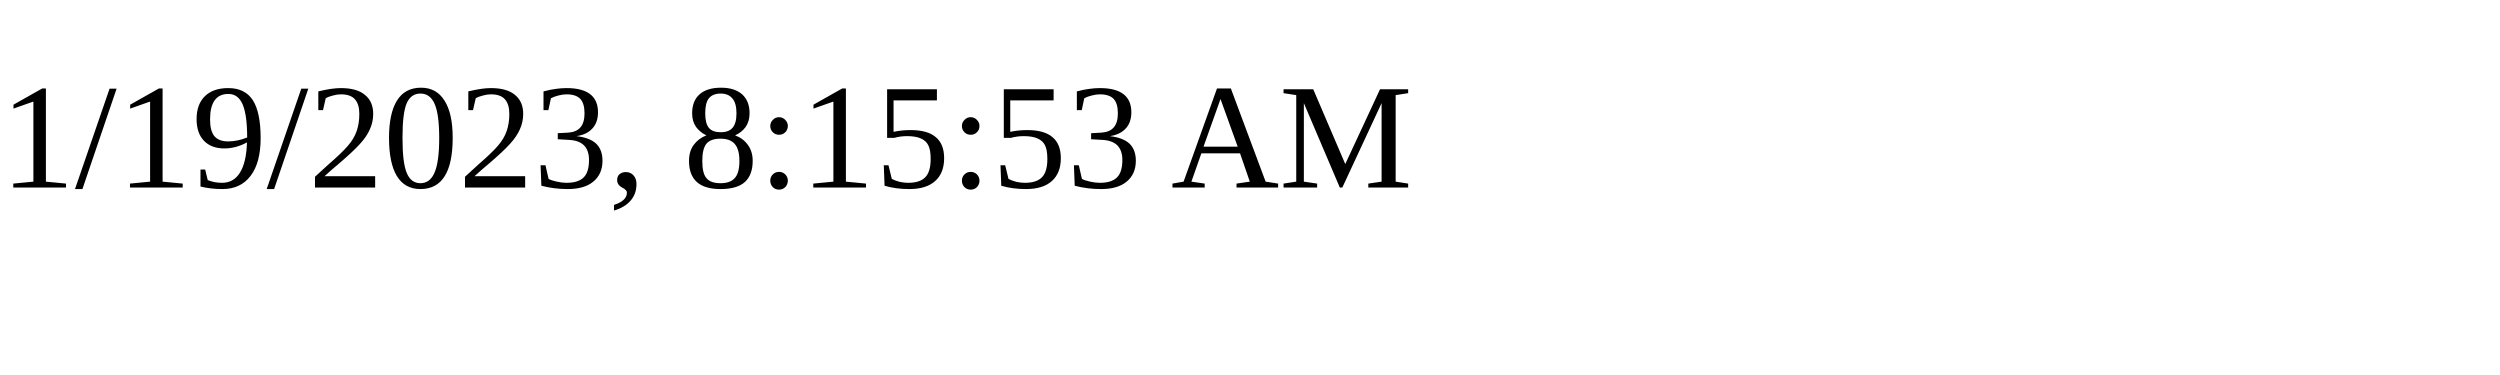
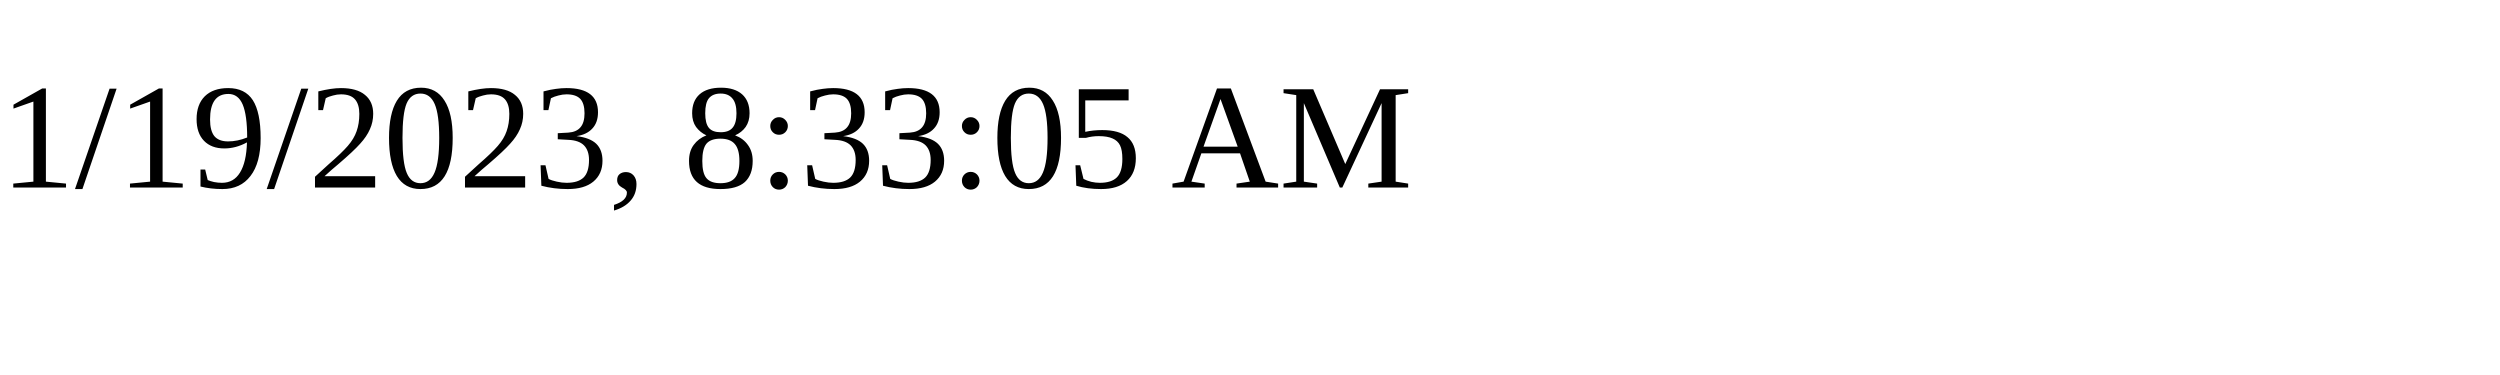
<svg xmlns="http://www.w3.org/2000/svg" height="30" width="200">
-   <text x="0" y="15">1/19/2023, 8:15:53 AM</text>
+   <text x="0" y="15">1/19/2023, 8:33:05 AM</text>
</svg>
